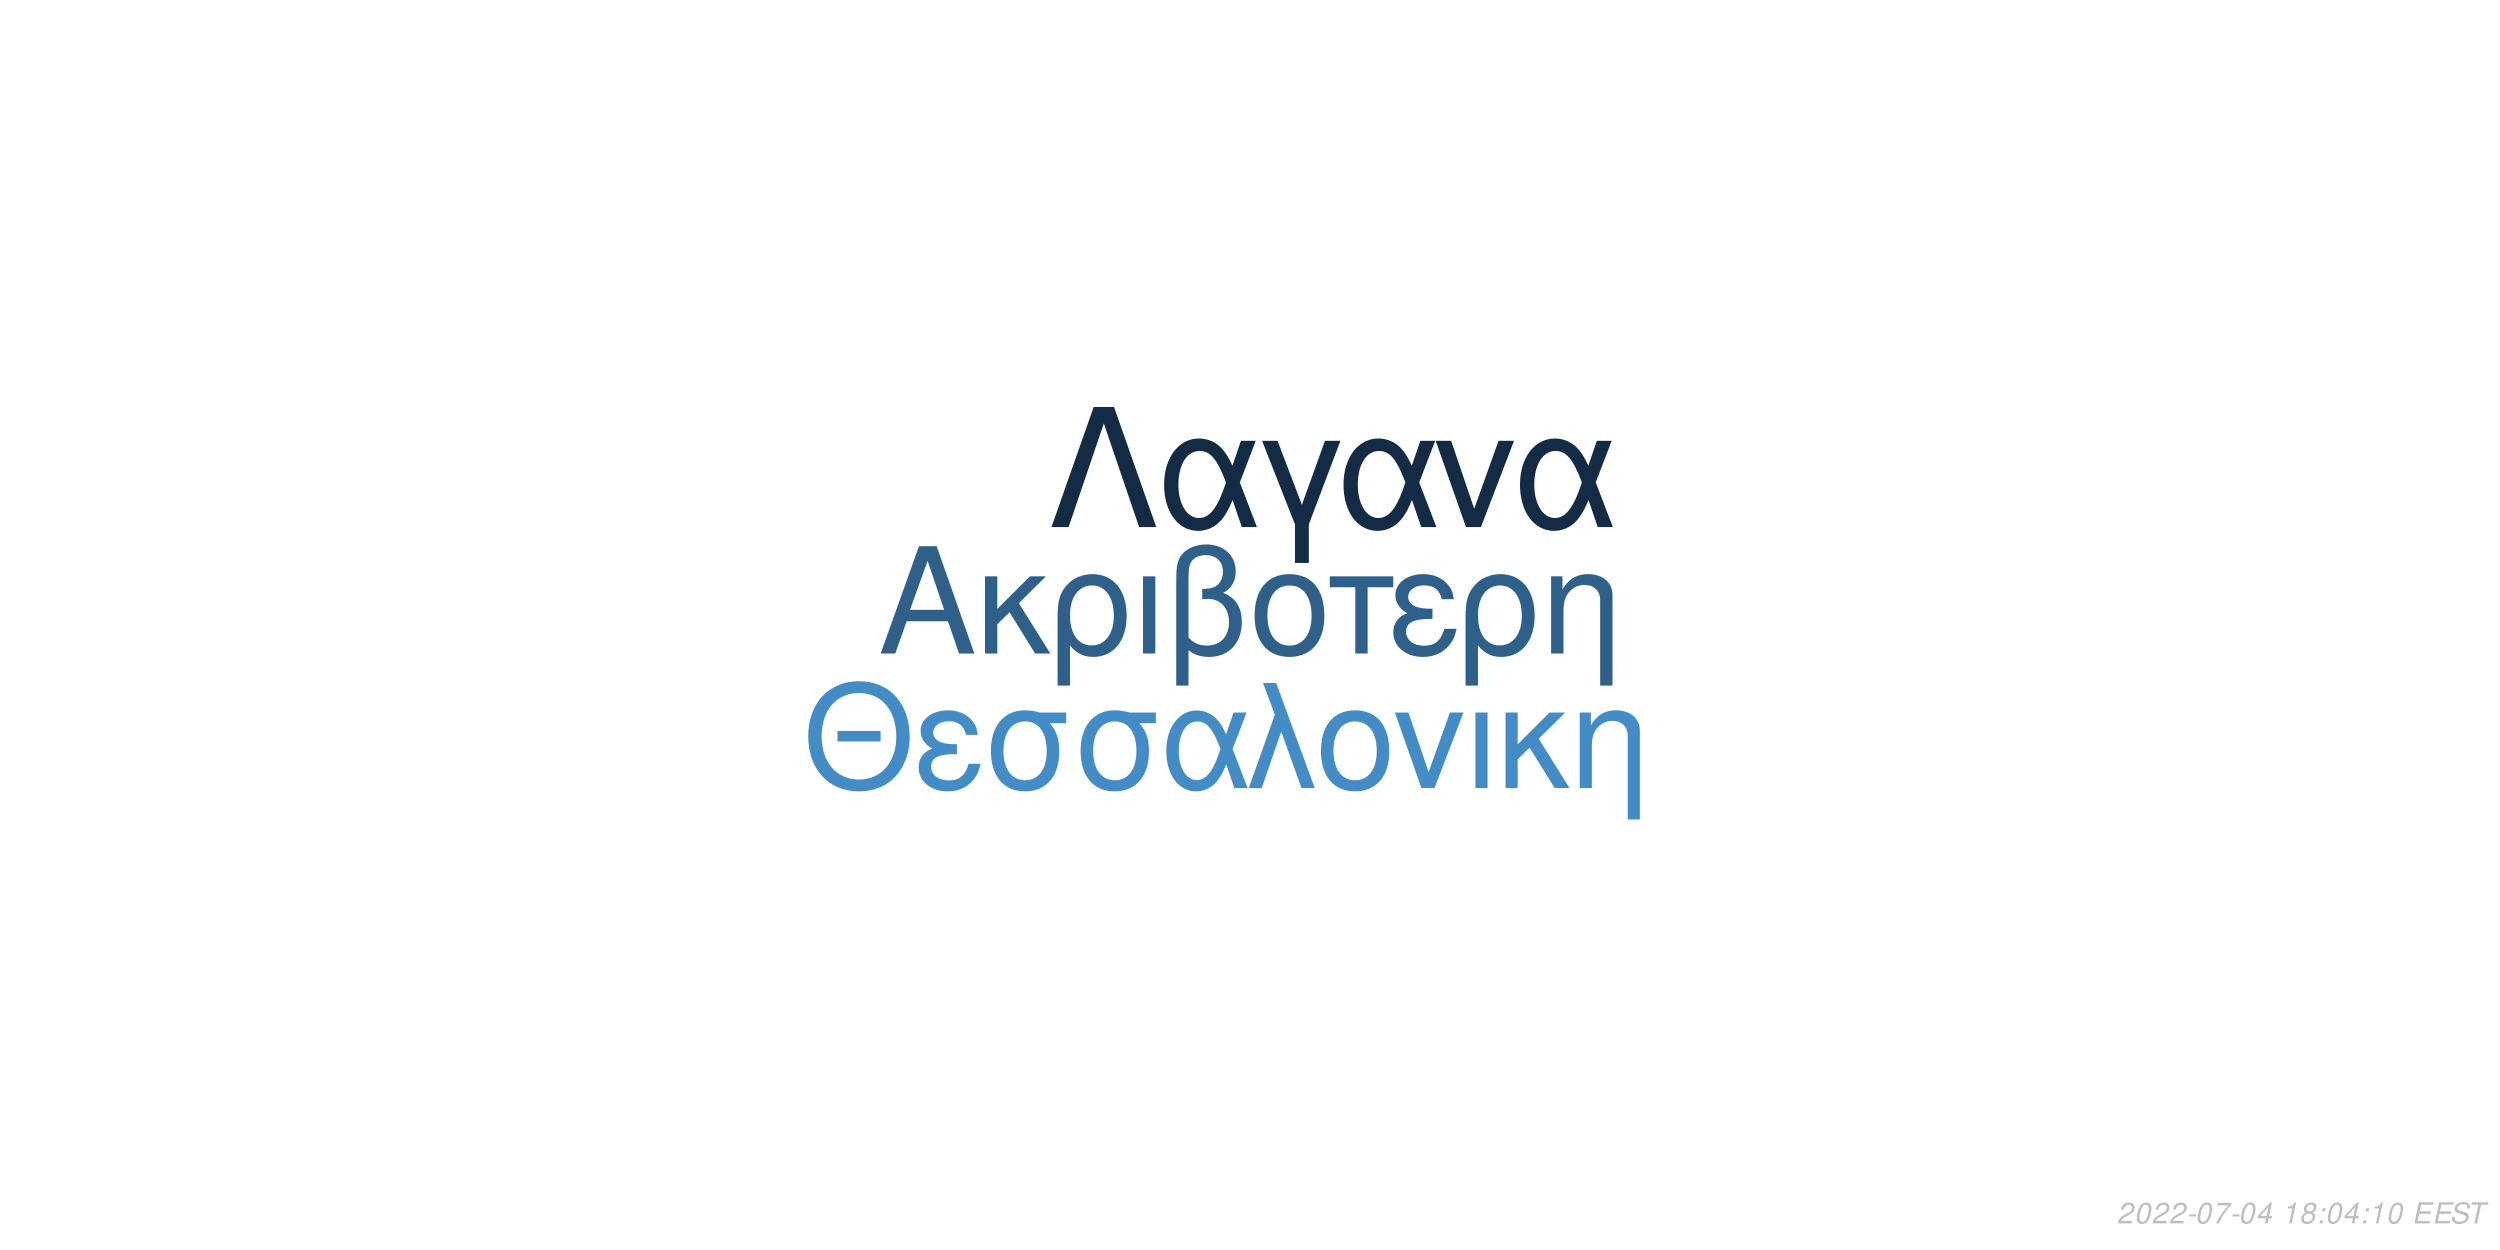
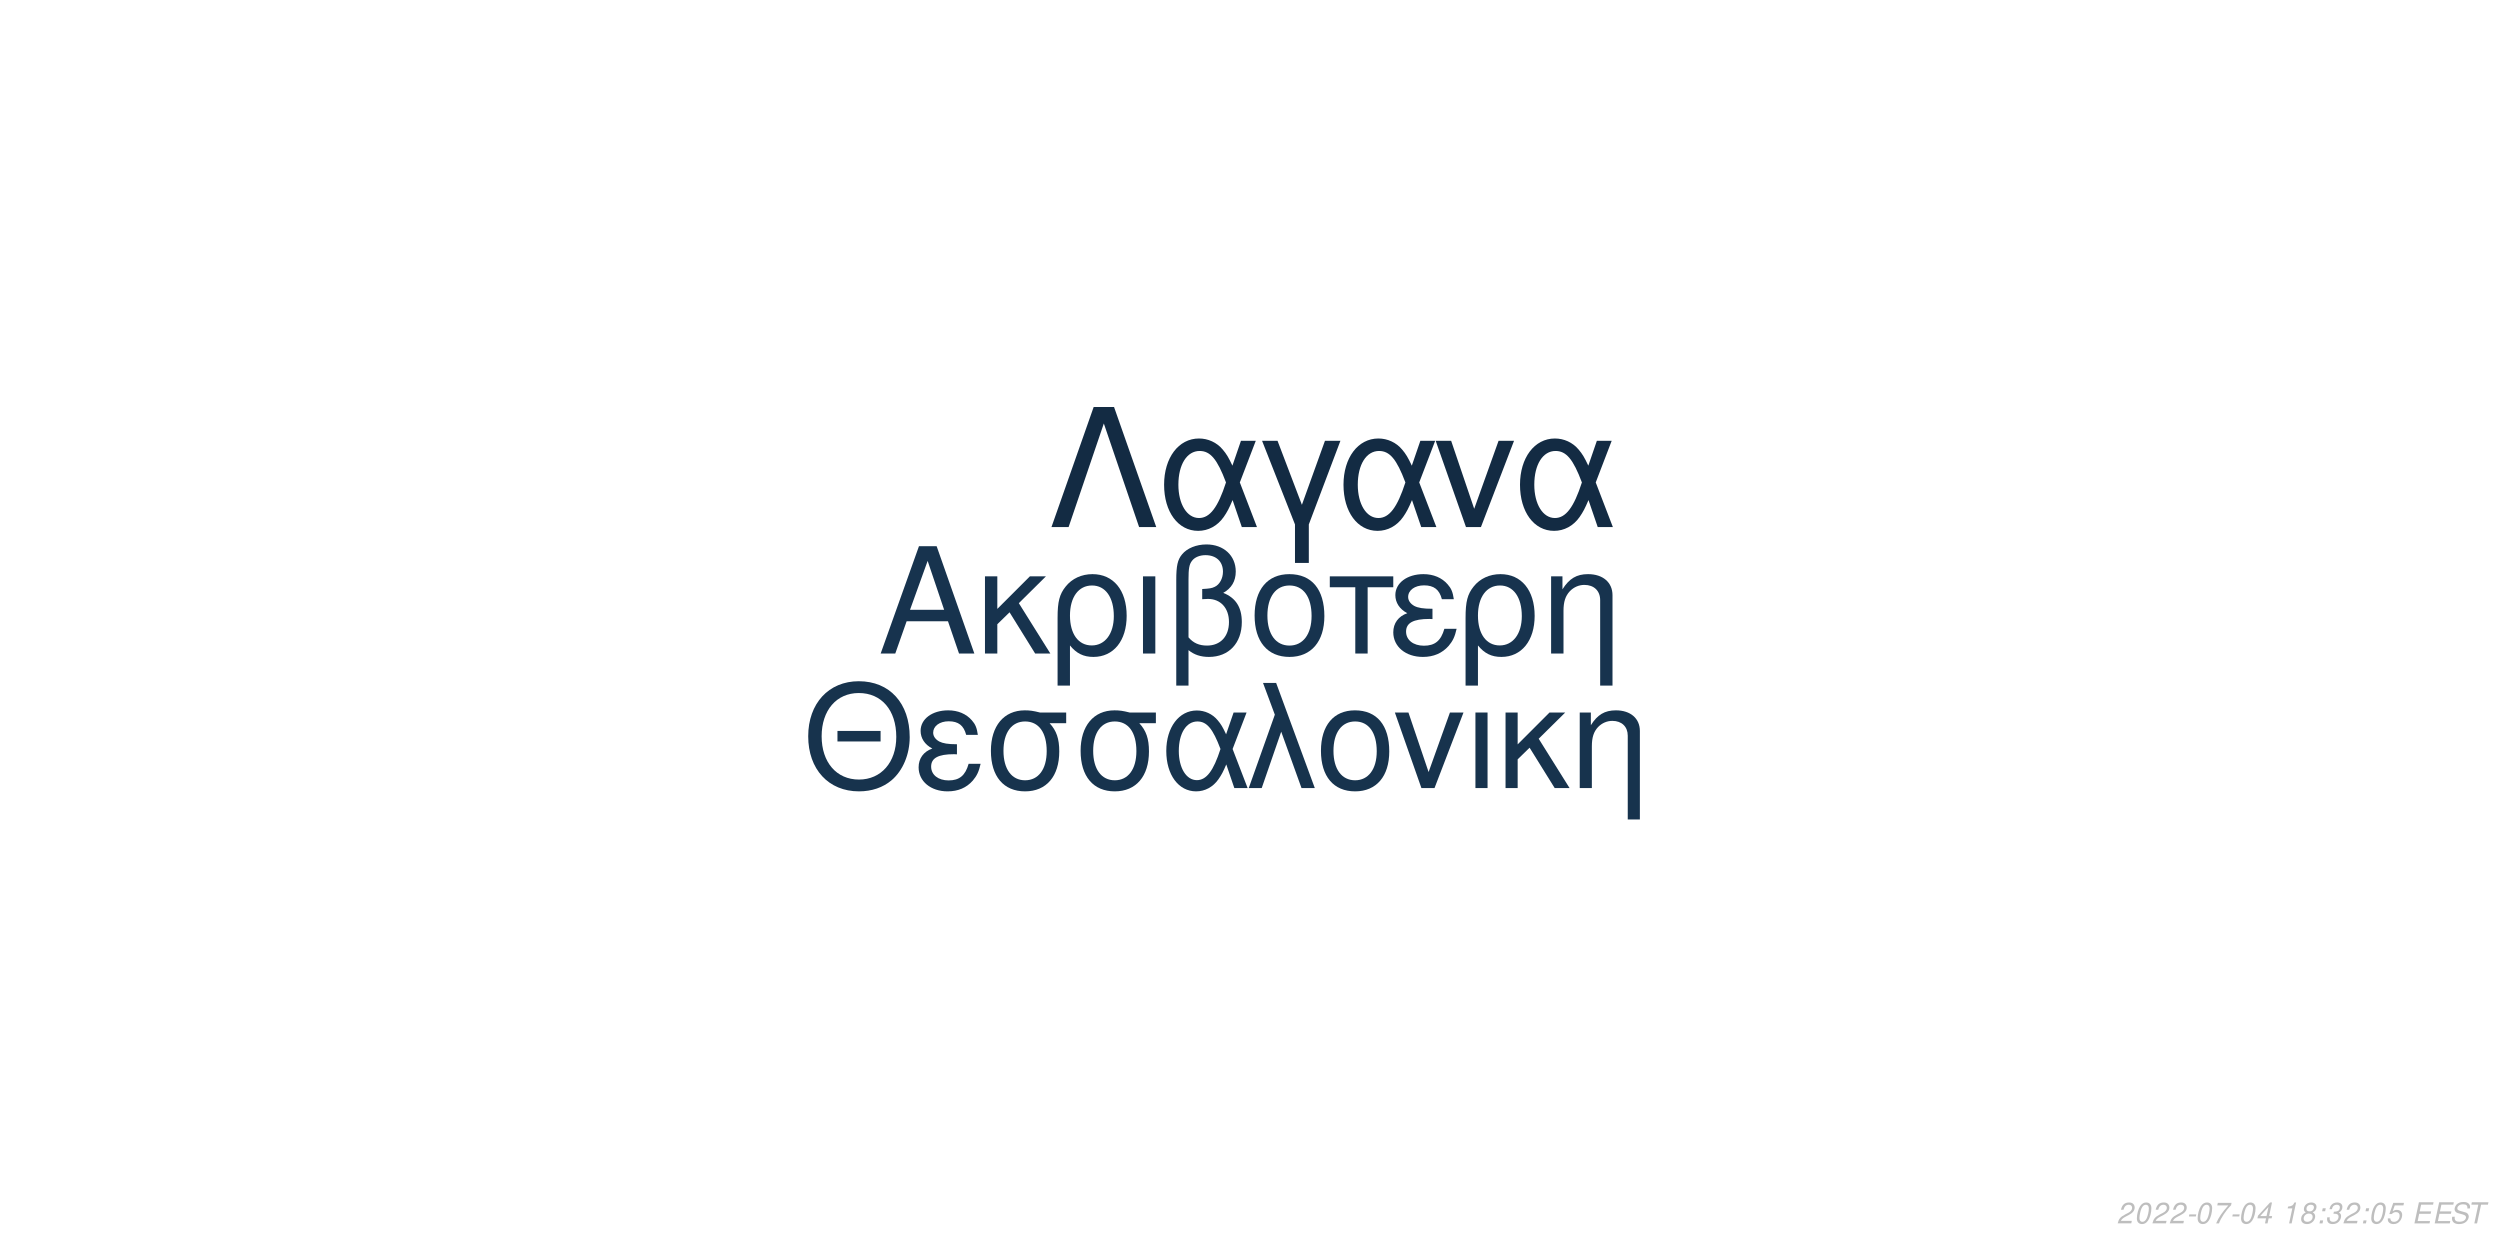
<svg xmlns="http://www.w3.org/2000/svg" xmlns:xlink="http://www.w3.org/1999/xlink" width="864pt" height="432pt" viewBox="0 0 864 432" version="1.1">
  <defs>
    <g>
      <symbol overflow="visible" id="glyph0-0">
        <path style="stroke:none;" d="" />
      </symbol>
      <symbol overflow="visible" id="glyph0-1">
        <path style="stroke:none;" d="M 24.125 -11.141 L 27.938 0 L 33.234 0 L 20.203 -37.094 L 14.094 -37.094 L 0.859 0 L 5.906 0 L 9.828 -11.141 Z M 22.797 -15.109 L 11 -15.109 L 17.094 -32.016 Z M 22.797 -15.109 " />
      </symbol>
      <symbol overflow="visible" id="glyph0-2">
        <path style="stroke:none;" d="M 7.172 -15.422 L 7.172 -26.672 L 2.906 -26.672 L 2.906 0 L 7.172 0 L 7.172 -10.125 L 11.406 -14.25 L 20.25 0 L 25.5 0 L 14.609 -17.406 L 23.969 -26.672 L 18.422 -26.672 Z M 7.172 -15.422 " />
      </symbol>
      <symbol overflow="visible" id="glyph0-3">
        <path style="stroke:none;" d="M 3 11.094 L 7.281 11.094 L 7.281 -2.797 C 9.516 -0.047 11.953 1.172 15.375 1.172 C 22.344 1.172 26.875 -4.422 26.875 -13.031 C 26.875 -21.891 22.297 -27.438 15.062 -27.438 C 11.297 -27.438 7.984 -25.906 5.797 -23.156 C 3.672 -20.516 3 -17.969 3 -12.359 Z M 14.906 -23.516 C 19.547 -23.516 22.438 -19.438 22.438 -12.922 C 22.438 -6.812 19.391 -2.797 14.812 -2.797 C 10.172 -2.797 7.281 -6.766 7.281 -13.125 C 7.281 -19.484 10.234 -23.516 14.906 -23.516 Z M 14.906 -23.516 " />
      </symbol>
      <symbol overflow="visible" id="glyph0-4">
        <path style="stroke:none;" d="M 3.516 0 L 7.781 0 L 7.781 -26.672 L 3.516 -26.672 Z M 3.516 0 " />
      </symbol>
      <symbol overflow="visible" id="glyph0-5">
        <path style="stroke:none;" d="M 4.016 11.094 L 8.25 11.094 L 8.25 -1.172 C 10.172 0.406 12.422 1.172 15.312 1.172 C 22.188 1.172 26.672 -3.609 26.672 -10.891 C 26.672 -15.984 24.578 -19.234 20.25 -20.969 C 23.109 -22.547 24.578 -25.031 24.578 -28.344 C 24.578 -33.844 20.406 -37.703 14.453 -37.703 C 10.938 -37.703 7.734 -36.391 6 -34.25 C 4.484 -32.422 4.016 -30.328 4.016 -25.391 Z M 8.25 -25.656 C 8.25 -29.359 8.5 -30.844 9.469 -32.062 C 10.375 -33.281 12.156 -34 14.094 -34 C 17.812 -34 20.156 -31.812 20.156 -28.297 C 20.156 -25.953 18.984 -23.812 17.297 -23.047 C 16.281 -22.547 15.469 -22.438 12.984 -22.297 L 12.984 -18.781 C 13.734 -18.828 14.344 -18.875 14.969 -18.875 C 19.344 -18.875 22.234 -15.719 22.234 -10.891 C 22.234 -5.906 19.281 -2.75 14.656 -2.75 C 11.953 -2.75 9.922 -3.609 8.25 -5.594 Z M 8.25 -25.656 " />
      </symbol>
      <symbol overflow="visible" id="glyph0-6">
        <path style="stroke:none;" d="M 14.094 -27.438 C 6.562 -27.438 2.094 -22.094 2.094 -13.125 C 2.094 -4.125 6.562 1.172 14.141 1.172 C 21.672 1.172 26.203 -4.172 26.203 -12.922 C 26.203 -22.188 21.828 -27.438 14.094 -27.438 Z M 14.141 -23.516 C 18.938 -23.516 21.781 -19.594 21.781 -12.984 C 21.781 -6.672 18.828 -2.75 14.141 -2.75 C 9.422 -2.75 6.516 -6.672 6.516 -13.125 C 6.516 -19.594 9.422 -23.516 14.141 -23.516 Z M 14.141 -23.516 " />
      </symbol>
      <symbol overflow="visible" id="glyph0-7">
        <path style="stroke:none;" d="M 7.891 0 L 12.156 0 L 12.156 -22.906 L 21.016 -22.906 L 21.016 -26.672 L -0.922 -26.672 L -0.922 -22.906 L 7.891 -22.906 Z M 7.891 0 " />
      </symbol>
      <symbol overflow="visible" id="glyph0-8">
        <path style="stroke:none;" d="M 14.562 -15.469 C 11.344 -15.469 9.562 -15.781 8.297 -16.438 C 6.922 -17.203 6.156 -18.328 6.156 -19.547 C 6.156 -21.891 8.453 -23.562 11.656 -23.562 C 15.062 -23.562 16.953 -22.094 17.812 -18.781 L 21.938 -18.781 C 21.578 -21.266 21.062 -22.5 19.797 -23.922 C 17.812 -26.203 14.906 -27.438 11.453 -27.438 C 5.797 -27.438 1.734 -24.375 1.734 -20.203 C 1.734 -17.609 3.156 -15.375 5.859 -13.938 C 2.797 -12.875 1.016 -10.484 1.016 -7.328 C 1.016 -2.391 5.297 1.172 11.25 1.172 C 14.969 1.172 17.906 -0.109 20.156 -2.641 C 21.578 -4.328 22.297 -5.797 22.906 -8.547 L 18.672 -8.547 C 17.5 -4.422 15.422 -2.703 11.609 -2.703 C 7.938 -2.703 5.438 -4.688 5.438 -7.578 C 5.438 -10.578 7.938 -11.953 13.484 -11.953 C 13.641 -11.953 14.094 -11.953 14.562 -11.906 Z M 14.562 -15.469 " />
      </symbol>
      <symbol overflow="visible" id="glyph0-9">
        <path style="stroke:none;" d="M 3.562 -26.672 L 3.562 0 L 7.844 0 L 7.844 -14.703 C 7.844 -17.906 8.5 -19.891 10.031 -21.531 C 11.406 -22.953 13.188 -23.719 15.062 -23.719 C 18.375 -23.719 20.516 -21.672 20.516 -18.469 L 20.516 11.094 L 24.781 11.094 L 24.781 -20.156 C 24.781 -24.578 21.469 -27.438 16.328 -27.438 C 12.359 -27.438 9.828 -25.906 7.484 -22.188 L 7.484 -26.672 Z M 3.562 -26.672 " />
      </symbol>
      <symbol overflow="visible" id="glyph1-0">
        <path style="stroke:none;" d="" />
      </symbol>
      <symbol overflow="visible" id="glyph1-1">
        <path style="stroke:none;" d="M 26.859 -19.734 L 11.953 -19.734 L 11.953 -16.094 L 26.859 -16.094 Z M 19.328 -36.922 C 8.922 -36.922 1.844 -29.25 1.844 -17.891 C 1.844 -6.484 8.875 1.141 19.391 1.141 C 23.812 1.141 27.703 -0.203 30.641 -2.688 C 34.578 -6.031 36.922 -11.656 36.922 -17.594 C 36.922 -29.297 30 -36.922 19.328 -36.922 Z M 19.328 -32.844 C 27.203 -32.844 32.281 -26.906 32.281 -17.688 C 32.281 -8.922 27.062 -2.938 19.391 -2.938 C 11.609 -2.938 6.484 -8.922 6.484 -17.891 C 6.484 -26.859 11.609 -32.844 19.328 -32.844 Z M 19.328 -32.844 " />
      </symbol>
      <symbol overflow="visible" id="glyph1-2">
        <path style="stroke:none;" d="M 14.25 -15.141 C 11.109 -15.141 9.375 -15.453 8.125 -16.094 C 6.781 -16.844 6.031 -17.938 6.031 -19.141 C 6.031 -21.422 8.266 -23.078 11.406 -23.078 C 14.75 -23.078 16.594 -21.625 17.438 -18.391 L 21.469 -18.391 C 21.125 -20.828 20.625 -22.031 19.391 -23.422 C 17.438 -25.656 14.594 -26.859 11.219 -26.859 C 5.688 -26.859 1.688 -23.875 1.688 -19.781 C 1.688 -17.234 3.094 -15.047 5.734 -13.656 C 2.734 -12.609 1 -10.266 1 -7.172 C 1 -2.344 5.188 1.141 11.016 1.141 C 14.656 1.141 17.547 -0.094 19.734 -2.594 C 21.125 -4.234 21.828 -5.688 22.422 -8.375 L 18.281 -8.375 C 17.141 -4.328 15.094 -2.641 11.359 -2.641 C 7.766 -2.641 5.328 -4.578 5.328 -7.422 C 5.328 -10.359 7.766 -11.703 13.203 -11.703 C 13.359 -11.703 13.797 -11.703 14.25 -11.656 Z M 14.25 -15.141 " />
      </symbol>
      <symbol overflow="visible" id="glyph1-3">
        <path style="stroke:none;" d="M 29 -26.109 L 19.938 -26.109 C 17.594 -26.703 16.438 -26.859 14.703 -26.859 C 7.469 -26.859 2.984 -21.469 2.984 -12.859 C 2.984 -4.031 7.375 1.141 14.797 1.141 C 22.172 1.141 26.609 -4.078 26.609 -12.656 C 26.609 -17.047 25.656 -19.828 23.266 -22.422 L 29 -22.422 Z M 14.797 -23.016 C 19.531 -23.016 22.266 -19.234 22.266 -12.75 C 22.266 -6.531 19.438 -2.688 14.797 -2.688 C 10.172 -2.688 7.328 -6.531 7.328 -12.859 C 7.328 -19.188 10.172 -23.016 14.797 -23.016 Z M 14.797 -23.016 " />
      </symbol>
      <symbol overflow="visible" id="glyph1-4">
        <path style="stroke:none;" d="M 29.344 -26.109 L 24.859 -26.109 L 22.266 -18.578 C 21.125 -21.031 20.484 -22.125 19.328 -23.469 C 17.547 -25.609 14.906 -26.812 12.156 -26.812 C 5.984 -26.812 1.594 -20.984 1.594 -12.812 C 1.594 -4.578 5.828 1.141 11.906 1.141 C 14.953 1.141 17.734 -0.344 19.625 -3.047 C 20.672 -4.531 21.281 -5.688 22.328 -8.172 L 25.109 0 L 29.703 0 L 24.516 -13.5 Z M 20.328 -13.5 C 17.891 -5.922 15.453 -2.734 12.156 -2.734 C 8.516 -2.734 5.922 -6.922 5.922 -12.812 C 5.922 -18.938 8.516 -23.016 12.359 -23.016 C 15.594 -23.016 17.688 -20.531 20.328 -13.5 Z M 20.328 -13.5 " />
      </symbol>
      <symbol overflow="visible" id="glyph1-5">
        <path style="stroke:none;" d="M 1.094 0 L 5.578 0 L 12.312 -19.484 L 19.328 0 L 23.922 0 L 10.562 -36.328 L 6.031 -36.328 L 10.109 -25.359 Z M 1.094 0 " />
      </symbol>
      <symbol overflow="visible" id="glyph1-6">
        <path style="stroke:none;" d="M 13.797 -26.859 C 6.422 -26.859 2.047 -21.625 2.047 -12.859 C 2.047 -4.031 6.422 1.141 13.859 1.141 C 21.234 1.141 25.656 -4.078 25.656 -12.656 C 25.656 -21.719 21.375 -26.859 13.797 -26.859 Z M 13.859 -23.016 C 18.531 -23.016 21.328 -19.188 21.328 -12.703 C 21.328 -6.531 18.438 -2.688 13.859 -2.688 C 9.219 -2.688 6.375 -6.531 6.375 -12.859 C 6.375 -19.188 9.219 -23.016 13.859 -23.016 Z M 13.859 -23.016 " />
      </symbol>
      <symbol overflow="visible" id="glyph1-7">
        <path style="stroke:none;" d="M 14.297 0 L 24.312 -26.109 L 19.625 -26.109 L 12.25 -5.531 L 5.281 -26.109 L 0.594 -26.109 L 9.766 0 Z M 14.297 0 " />
      </symbol>
      <symbol overflow="visible" id="glyph1-8">
        <path style="stroke:none;" d="M 3.438 0 L 7.625 0 L 7.625 -26.109 L 3.438 -26.109 Z M 3.438 0 " />
      </symbol>
      <symbol overflow="visible" id="glyph1-9">
        <path style="stroke:none;" d="M 7.031 -15.094 L 7.031 -26.109 L 2.844 -26.109 L 2.844 0 L 7.031 0 L 7.031 -9.922 L 11.156 -13.953 L 19.828 0 L 24.969 0 L 14.297 -17.047 L 23.469 -26.109 L 18.031 -26.109 Z M 7.031 -15.094 " />
      </symbol>
      <symbol overflow="visible" id="glyph1-10">
        <path style="stroke:none;" d="M 3.484 -26.109 L 3.484 0 L 7.672 0 L 7.672 -14.406 C 7.672 -17.547 8.328 -19.484 9.812 -21.078 C 11.156 -22.469 12.906 -23.219 14.75 -23.219 C 17.984 -23.219 20.078 -21.234 20.078 -18.094 L 20.078 10.859 L 24.266 10.859 L 24.266 -19.734 C 24.266 -24.062 21.031 -26.859 16 -26.859 C 12.109 -26.859 9.609 -25.359 7.328 -21.719 L 7.328 -26.109 Z M 3.484 -26.109 " />
      </symbol>
      <symbol overflow="visible" id="glyph2-0">
        <path style="stroke:none;" d="" />
      </symbol>
      <symbol overflow="visible" id="glyph2-1">
        <path style="stroke:none;" d="M 22.531 -41.484 L 15.484 -41.484 L 0.906 0 L 6.828 0 L 19 -35.797 L 31.188 0 L 37.109 0 Z M 22.531 -41.484 " />
      </symbol>
      <symbol overflow="visible" id="glyph2-2">
        <path style="stroke:none;" d="M 33.516 -29.812 L 28.391 -29.812 L 25.438 -21.219 C 24.125 -24.016 23.391 -25.266 22.078 -26.797 C 20.031 -29.25 17.016 -30.609 13.891 -30.609 C 6.828 -30.609 1.828 -23.953 1.828 -14.625 C 1.828 -5.234 6.656 1.312 13.594 1.312 C 17.078 1.312 20.266 -0.391 22.422 -3.469 C 23.609 -5.172 24.297 -6.484 25.5 -9.328 L 28.688 0 L 33.922 0 L 28 -15.422 Z M 23.219 -15.422 C 20.422 -6.766 17.641 -3.125 13.891 -3.125 C 9.734 -3.125 6.766 -7.906 6.766 -14.625 C 6.766 -21.625 9.734 -26.297 14.109 -26.297 C 17.812 -26.297 20.203 -23.453 23.219 -15.422 Z M 23.219 -15.422 " />
      </symbol>
      <symbol overflow="visible" id="glyph2-3">
        <path style="stroke:none;" d="M 12.062 12.406 L 16.844 12.406 L 16.844 -0.906 L 27.766 -29.812 L 22.422 -29.812 L 14.453 -7.688 L 6.031 -29.812 L 0.688 -29.812 L 12.062 -0.906 Z M 12.062 12.406 " />
      </symbol>
      <symbol overflow="visible" id="glyph2-4">
        <path style="stroke:none;" d="M 16.328 0 L 27.766 -29.812 L 22.422 -29.812 L 14 -6.312 L 6.031 -29.812 L 0.688 -29.812 L 11.156 0 Z M 16.328 0 " />
      </symbol>
      <symbol overflow="visible" id="glyph3-0">
        <path style="stroke:none;" d="" />
      </symbol>
      <symbol overflow="visible" id="glyph3-1">
        <path style="stroke:none;" d="M 5.234 -0.875 L 1.469 -0.875 C 1.641 -1.375 2.203 -1.891 3.109 -2.344 L 4.234 -2.938 C 5.562 -3.625 6.219 -4.469 6.219 -5.484 C 6.219 -5.938 6.062 -6.359 5.797 -6.656 C 5.469 -7.047 4.984 -7.234 4.312 -7.234 C 2.766 -7.234 1.891 -6.453 1.484 -4.734 L 2.375 -4.734 C 2.484 -5.188 2.609 -5.484 2.797 -5.75 C 3.094 -6.203 3.609 -6.453 4.188 -6.453 C 4.891 -6.453 5.344 -6.031 5.344 -5.375 C 5.344 -4.703 4.859 -4.094 4.016 -3.656 L 2.984 -3.125 C 1.234 -2.188 0.797 -1.656 0.344 -0.016 L 5.047 -0.016 Z M 5.234 -0.875 " />
      </symbol>
      <symbol overflow="visible" id="glyph3-2">
        <path style="stroke:none;" d="M 4.203 -7.234 C 3.375 -7.234 2.688 -6.812 2.125 -5.984 C 1.484 -5.047 0.984 -3.188 0.984 -1.734 C 0.984 -1.109 1.172 -0.562 1.484 -0.266 C 1.797 0.047 2.281 0.234 2.766 0.234 C 3.625 0.234 4.281 -0.156 4.859 -1.016 C 5.516 -1.953 6 -3.797 6 -5.266 C 6 -6.5 5.328 -7.234 4.203 -7.234 Z M 4.094 -6.453 C 4.734 -6.453 5.125 -5.984 5.125 -5.156 C 5.125 -4.203 4.781 -2.625 4.406 -1.812 C 3.984 -0.938 3.516 -0.547 2.875 -0.547 C 2.25 -0.547 1.875 -1.031 1.875 -1.828 C 1.875 -2.797 2.203 -4.344 2.594 -5.203 C 2.984 -6.047 3.453 -6.453 4.094 -6.453 Z M 4.094 -6.453 " />
      </symbol>
      <symbol overflow="visible" id="glyph3-3">
        <path style="stroke:none;" d="M 3.516 -3.125 L 1.125 -3.125 L 0.969 -2.406 L 3.359 -2.406 Z M 3.516 -3.125 " />
      </symbol>
      <symbol overflow="visible" id="glyph3-4">
        <path style="stroke:none;" d="M 6.703 -7.094 L 1.953 -7.094 L 1.766 -6.219 L 5.594 -6.219 C 3.344 -3.688 2.266 -2.109 1.375 0 L 2.344 0 C 3.031 -1.906 4.828 -4.594 6.547 -6.281 Z M 6.703 -7.094 " />
      </symbol>
      <symbol overflow="visible" id="glyph3-5">
        <path style="stroke:none;" d="M 3.625 -1.75 L 3.266 0 L 4.141 0 L 4.516 -1.75 L 5.562 -1.75 L 5.734 -2.531 L 4.688 -2.531 L 5.688 -7.234 L 5.016 -7.234 L 0.844 -2.672 L 0.641 -1.75 Z M 3.797 -2.531 L 1.594 -2.531 L 4.469 -5.703 Z M 3.797 -2.531 " />
      </symbol>
      <symbol overflow="visible" id="glyph3-6">
        <path style="stroke:none;" d="" />
      </symbol>
      <symbol overflow="visible" id="glyph3-7">
        <path style="stroke:none;" d="M 3.703 -5.188 L 2.594 0 L 3.469 0 L 5.016 -7.234 L 4.438 -7.234 C 3.906 -6.156 3.688 -6.016 2.234 -5.812 L 2.109 -5.188 Z M 3.703 -5.188 " />
      </symbol>
      <symbol overflow="visible" id="glyph3-8">
        <path style="stroke:none;" d="M 4.766 -3.797 C 5.078 -3.969 5.234 -4.078 5.438 -4.234 C 5.812 -4.594 6.062 -5.172 6.062 -5.734 C 6.062 -6.625 5.344 -7.234 4.266 -7.234 C 2.812 -7.234 1.703 -6.219 1.703 -4.875 C 1.703 -4.406 1.875 -4.125 2.359 -3.812 C 1.297 -3.312 0.75 -2.516 0.75 -1.469 C 0.75 -0.438 1.547 0.234 2.812 0.234 C 3.656 0.234 4.359 -0.094 4.938 -0.734 C 5.359 -1.234 5.609 -1.859 5.609 -2.438 C 5.609 -3.047 5.312 -3.516 4.766 -3.797 Z M 4.109 -6.453 C 4.797 -6.453 5.188 -6.125 5.188 -5.578 C 5.188 -5.266 5.062 -4.922 4.859 -4.672 C 4.562 -4.312 4.188 -4.156 3.656 -4.156 C 2.984 -4.156 2.594 -4.453 2.594 -4.984 C 2.594 -5.859 3.203 -6.453 4.109 -6.453 Z M 3.453 -3.406 C 4.234 -3.406 4.734 -2.984 4.734 -2.312 C 4.734 -1.312 3.922 -0.547 2.875 -0.547 C 2.125 -0.547 1.625 -0.969 1.625 -1.625 C 1.625 -2.609 2.438 -3.406 3.453 -3.406 Z M 3.453 -3.406 " />
      </symbol>
      <symbol overflow="visible" id="glyph3-9">
        <path style="stroke:none;" d="M 2.359 -1.031 L 1.312 -1.031 L 1.094 0 L 2.141 0 Z M 3.266 -5.234 L 2.219 -5.234 L 2 -4.203 L 3.047 -4.203 Z M 3.266 -5.234 " />
      </symbol>
      <symbol overflow="visible" id="glyph3-10">
+         <path style="stroke:none;" d="M 2.922 -3.312 C 3.125 -3.344 3.234 -3.344 3.375 -3.344 C 4.203 -3.344 4.688 -3 4.688 -2.406 C 4.688 -1.312 3.906 -0.547 2.781 -0.547 C 2.047 -0.547 1.594 -0.938 1.594 -1.562 C 1.594 -1.719 1.609 -1.844 1.656 -2.094 L 0.766 -2.094 C 0.734 -1.797 0.719 -1.641 0.719 -1.469 C 0.719 -0.375 1.406 0.234 2.641 0.234 C 3.547 0.234 4.297 -0.078 4.812 -0.656 C 5.266 -1.156 5.562 -1.875 5.562 -2.547 C 5.562 -3.125 5.344 -3.453 4.797 -3.734 C 5.641 -4.234 6.016 -4.844 6.016 -5.734 C 6.016 -6.656 5.312 -7.234 4.203 -7.234 C 3.375 -7.234 2.672 -6.938 2.188 -6.375 C 1.891 -6.031 1.703 -5.641 1.516 -4.906 L 2.391 -4.906 C 2.5 -5.359 2.594 -5.594 2.734 -5.812 C 3.047 -6.234 3.516 -6.453 4.078 -6.453 C 4.734 -6.453 5.141 -6.125 5.141 -5.578 C 5.141 -5.188 5.016 -4.797 4.797 -4.547 C 4.516 -4.234 4 -4.062 3.266 -4.062 L 3.078 -4.062 Z M 2.922 -3.312 " />
+       </symbol>
+       <symbol overflow="visible" id="glyph3-11">
+         <path style="stroke:none;" d="M 6.297 -7.094 L 2.594 -7.094 L 1.234 -3.234 L 2.047 -3.234 C 2.656 -3.766 2.938 -3.906 3.531 -3.906 C 4.328 -3.906 4.797 -3.453 4.797 -2.688 C 4.797 -1.438 3.969 -0.547 2.828 -0.547 C 2.031 -0.547 1.609 -0.938 1.578 -1.734 L 0.703 -1.734 L 0.703 -1.516 C 0.703 -0.938 0.844 -0.547 1.188 -0.266 C 1.562 0.062 2.078 0.234 2.703 0.234 C 3.656 0.234 4.391 -0.156 4.984 -0.922 C 5.422 -1.5 5.672 -2.234 5.672 -2.953 C 5.672 -4 4.938 -4.672 3.812 -4.672 C 3.328 -4.672 2.906 -4.547 2.406 -4.234 L 3.109 -6.219 L 6.109 -6.219 Z M 6.297 -7.094 " />
+       </symbol>
+       <symbol overflow="visible" id="glyph3-12">
        <path style="stroke:none;" d="M 2.547 -3.312 L 6.5 -3.312 L 6.688 -4.141 L 2.719 -4.141 L 3.219 -6.469 L 7.344 -6.469 L 7.516 -7.297 L 2.453 -7.297 L 0.906 0 L 6.125 0 L 6.297 -0.812 L 2.016 -0.812 Z M 2.547 -3.312 " />
      </symbol>
-       <symbol overflow="visible" id="glyph3-11">
+       <symbol overflow="visible" id="glyph3-13">
        <path style="stroke:none;" d="M 7.062 -5.156 C 7.125 -5.438 7.141 -5.562 7.141 -5.703 C 7.141 -6.156 6.938 -6.594 6.594 -6.891 C 6.188 -7.25 5.656 -7.406 4.875 -7.406 C 3.844 -7.406 3.047 -7.125 2.5 -6.562 C 2.094 -6.141 1.781 -5.438 1.781 -4.922 C 1.781 -4.297 2.219 -3.766 2.891 -3.562 L 4.594 -3.094 C 5.406 -2.859 5.734 -2.578 5.734 -2.094 C 5.734 -1.781 5.547 -1.406 5.266 -1.141 C 4.844 -0.766 4.266 -0.578 3.453 -0.578 C 2.328 -0.578 1.812 -0.984 1.812 -1.906 C 1.812 -2.047 1.812 -2.125 1.844 -2.312 L 0.984 -2.312 C 0.906 -2.062 0.891 -1.906 0.891 -1.688 C 0.891 -0.484 1.797 0.234 3.297 0.234 C 4.359 0.234 5.234 -0.062 5.812 -0.609 C 6.344 -1.078 6.688 -1.797 6.688 -2.375 C 6.688 -2.641 6.609 -2.906 6.453 -3.156 C 6.234 -3.5 5.938 -3.703 5.469 -3.828 L 3.75 -4.312 C 2.984 -4.547 2.734 -4.734 2.734 -5.188 C 2.734 -5.547 2.875 -5.844 3.188 -6.109 C 3.547 -6.438 4.031 -6.594 4.703 -6.594 C 5.266 -6.594 5.688 -6.484 5.906 -6.297 C 6.094 -6.125 6.219 -5.797 6.219 -5.516 C 6.219 -5.422 6.203 -5.344 6.188 -5.156 Z M 7.062 -5.156 " />
      </symbol>
-       <symbol overflow="visible" id="glyph3-12">
+       <symbol overflow="visible" id="glyph3-14">
        <path style="stroke:none;" d="M 4.938 -6.469 L 7.312 -6.469 L 7.484 -7.297 L 1.75 -7.297 L 1.578 -6.469 L 3.984 -6.469 L 2.609 0 L 3.547 0 Z M 4.938 -6.469 " />
      </symbol>
    </g>
  </defs>
  <g id="surface1">
    <rect x="0" y="0" width="864" height="432" style="fill:rgb(100%,100%,100%);fill-opacity:1;stroke:none;" />
-     <g style="fill:rgb(18.039%,37.647%,54.118%);fill-opacity:1;">
+     <g style="fill:rgb(9.02%,20%,30.588%);fill-opacity:1;">
      <use xlink:href="#glyph0-1" x="303.5" y="225.861" />
      <use xlink:href="#glyph0-2" x="337.5" y="225.861" />
      <use xlink:href="#glyph0-3" x="362.5" y="225.861" />
      <use xlink:href="#glyph0-4" x="391.5" y="225.861" />
      <use xlink:href="#glyph0-5" x="402.5" y="225.861" />
      <use xlink:href="#glyph0-6" x="431.5" y="225.861" />
      <use xlink:href="#glyph0-7" x="460.5" y="225.861" />
      <use xlink:href="#glyph0-8" x="480.5" y="225.861" />
      <use xlink:href="#glyph0-3" x="503.5" y="225.861" />
      <use xlink:href="#glyph0-9" x="532.5" y="225.861" />
    </g>
-     <g style="fill:rgb(26.667%,54.902%,77.255%);fill-opacity:1;">
+     <g style="fill:rgb(9.02%,20%,30.196%);fill-opacity:1;">
      <use xlink:href="#glyph1-1" x="277.473" y="272.354" />
      <use xlink:href="#glyph1-2" x="316.473" y="272.354" />
      <use xlink:href="#glyph1-3" x="339.473" y="272.354" />
      <use xlink:href="#glyph1-3" x="370.473" y="272.354" />
      <use xlink:href="#glyph1-4" x="401.473" y="272.354" />
      <use xlink:href="#glyph1-5" x="430.473" y="272.354" />
      <use xlink:href="#glyph1-6" x="454.473" y="272.354" />
      <use xlink:href="#glyph1-7" x="481.473" y="272.354" />
      <use xlink:href="#glyph1-8" x="506.473" y="272.354" />
      <use xlink:href="#glyph1-9" x="517.473" y="272.354" />
      <use xlink:href="#glyph1-10" x="542.473" y="272.354" />
    </g>
-     <g style="fill:rgb(7.451%,16.863%,26.667%);fill-opacity:1;">
+     <g style="fill:rgb(7.451%,16.863%,26.275%);fill-opacity:1;">
      <use xlink:href="#glyph2-1" x="362.484" y="182.152" />
      <use xlink:href="#glyph2-2" x="400.484" y="182.152" />
      <use xlink:href="#glyph2-3" x="435.484" y="182.152" />
      <use xlink:href="#glyph2-2" x="462.484" y="182.152" />
      <use xlink:href="#glyph2-4" x="495.484" y="182.152" />
      <use xlink:href="#glyph2-2" x="523.484" y="182.152" />
    </g>
    <g style="fill:rgb(74.51%,74.51%,74.51%);fill-opacity:1;">
      <use xlink:href="#glyph3-1" x="731.52" y="422.81" />
      <use xlink:href="#glyph3-2" x="737.52" y="422.81" />
      <use xlink:href="#glyph3-1" x="743.52" y="422.81" />
      <use xlink:href="#glyph3-1" x="749.52" y="422.81" />
      <use xlink:href="#glyph3-3" x="755.52" y="422.81" />
      <use xlink:href="#glyph3-2" x="758.52" y="422.81" />
      <use xlink:href="#glyph3-4" x="764.52" y="422.81" />
      <use xlink:href="#glyph3-3" x="770.52" y="422.81" />
      <use xlink:href="#glyph3-2" x="773.52" y="422.81" />
      <use xlink:href="#glyph3-5" x="779.52" y="422.81" />
      <use xlink:href="#glyph3-6" x="785.52" y="422.81" />
      <use xlink:href="#glyph3-7" x="788.52" y="422.81" />
      <use xlink:href="#glyph3-8" x="794.52" y="422.81" />
      <use xlink:href="#glyph3-9" x="800.52" y="422.81" />
-       <use xlink:href="#glyph3-2" x="803.52" y="422.81" />
-       <use xlink:href="#glyph3-5" x="809.52" y="422.81" />
+       <use xlink:href="#glyph3-10" x="803.52" y="422.81" />
+       <use xlink:href="#glyph3-1" x="809.52" y="422.81" />
      <use xlink:href="#glyph3-9" x="815.52" y="422.81" />
-       <use xlink:href="#glyph3-7" x="818.52" y="422.81" />
-       <use xlink:href="#glyph3-2" x="824.52" y="422.81" />
+       <use xlink:href="#glyph3-2" x="818.52" y="422.81" />
+       <use xlink:href="#glyph3-11" x="824.52" y="422.81" />
      <use xlink:href="#glyph3-6" x="830.52" y="422.81" />
-       <use xlink:href="#glyph3-10" x="833.52" y="422.81" />
-       <use xlink:href="#glyph3-10" x="840.52" y="422.81" />
-       <use xlink:href="#glyph3-11" x="846.52" y="422.81" />
-       <use xlink:href="#glyph3-12" x="852.52" y="422.81" />
+       <use xlink:href="#glyph3-12" x="833.52" y="422.81" />
+       <use xlink:href="#glyph3-12" x="840.52" y="422.81" />
+       <use xlink:href="#glyph3-13" x="846.52" y="422.81" />
+       <use xlink:href="#glyph3-14" x="852.52" y="422.81" />
    </g>
  </g>
</svg>
